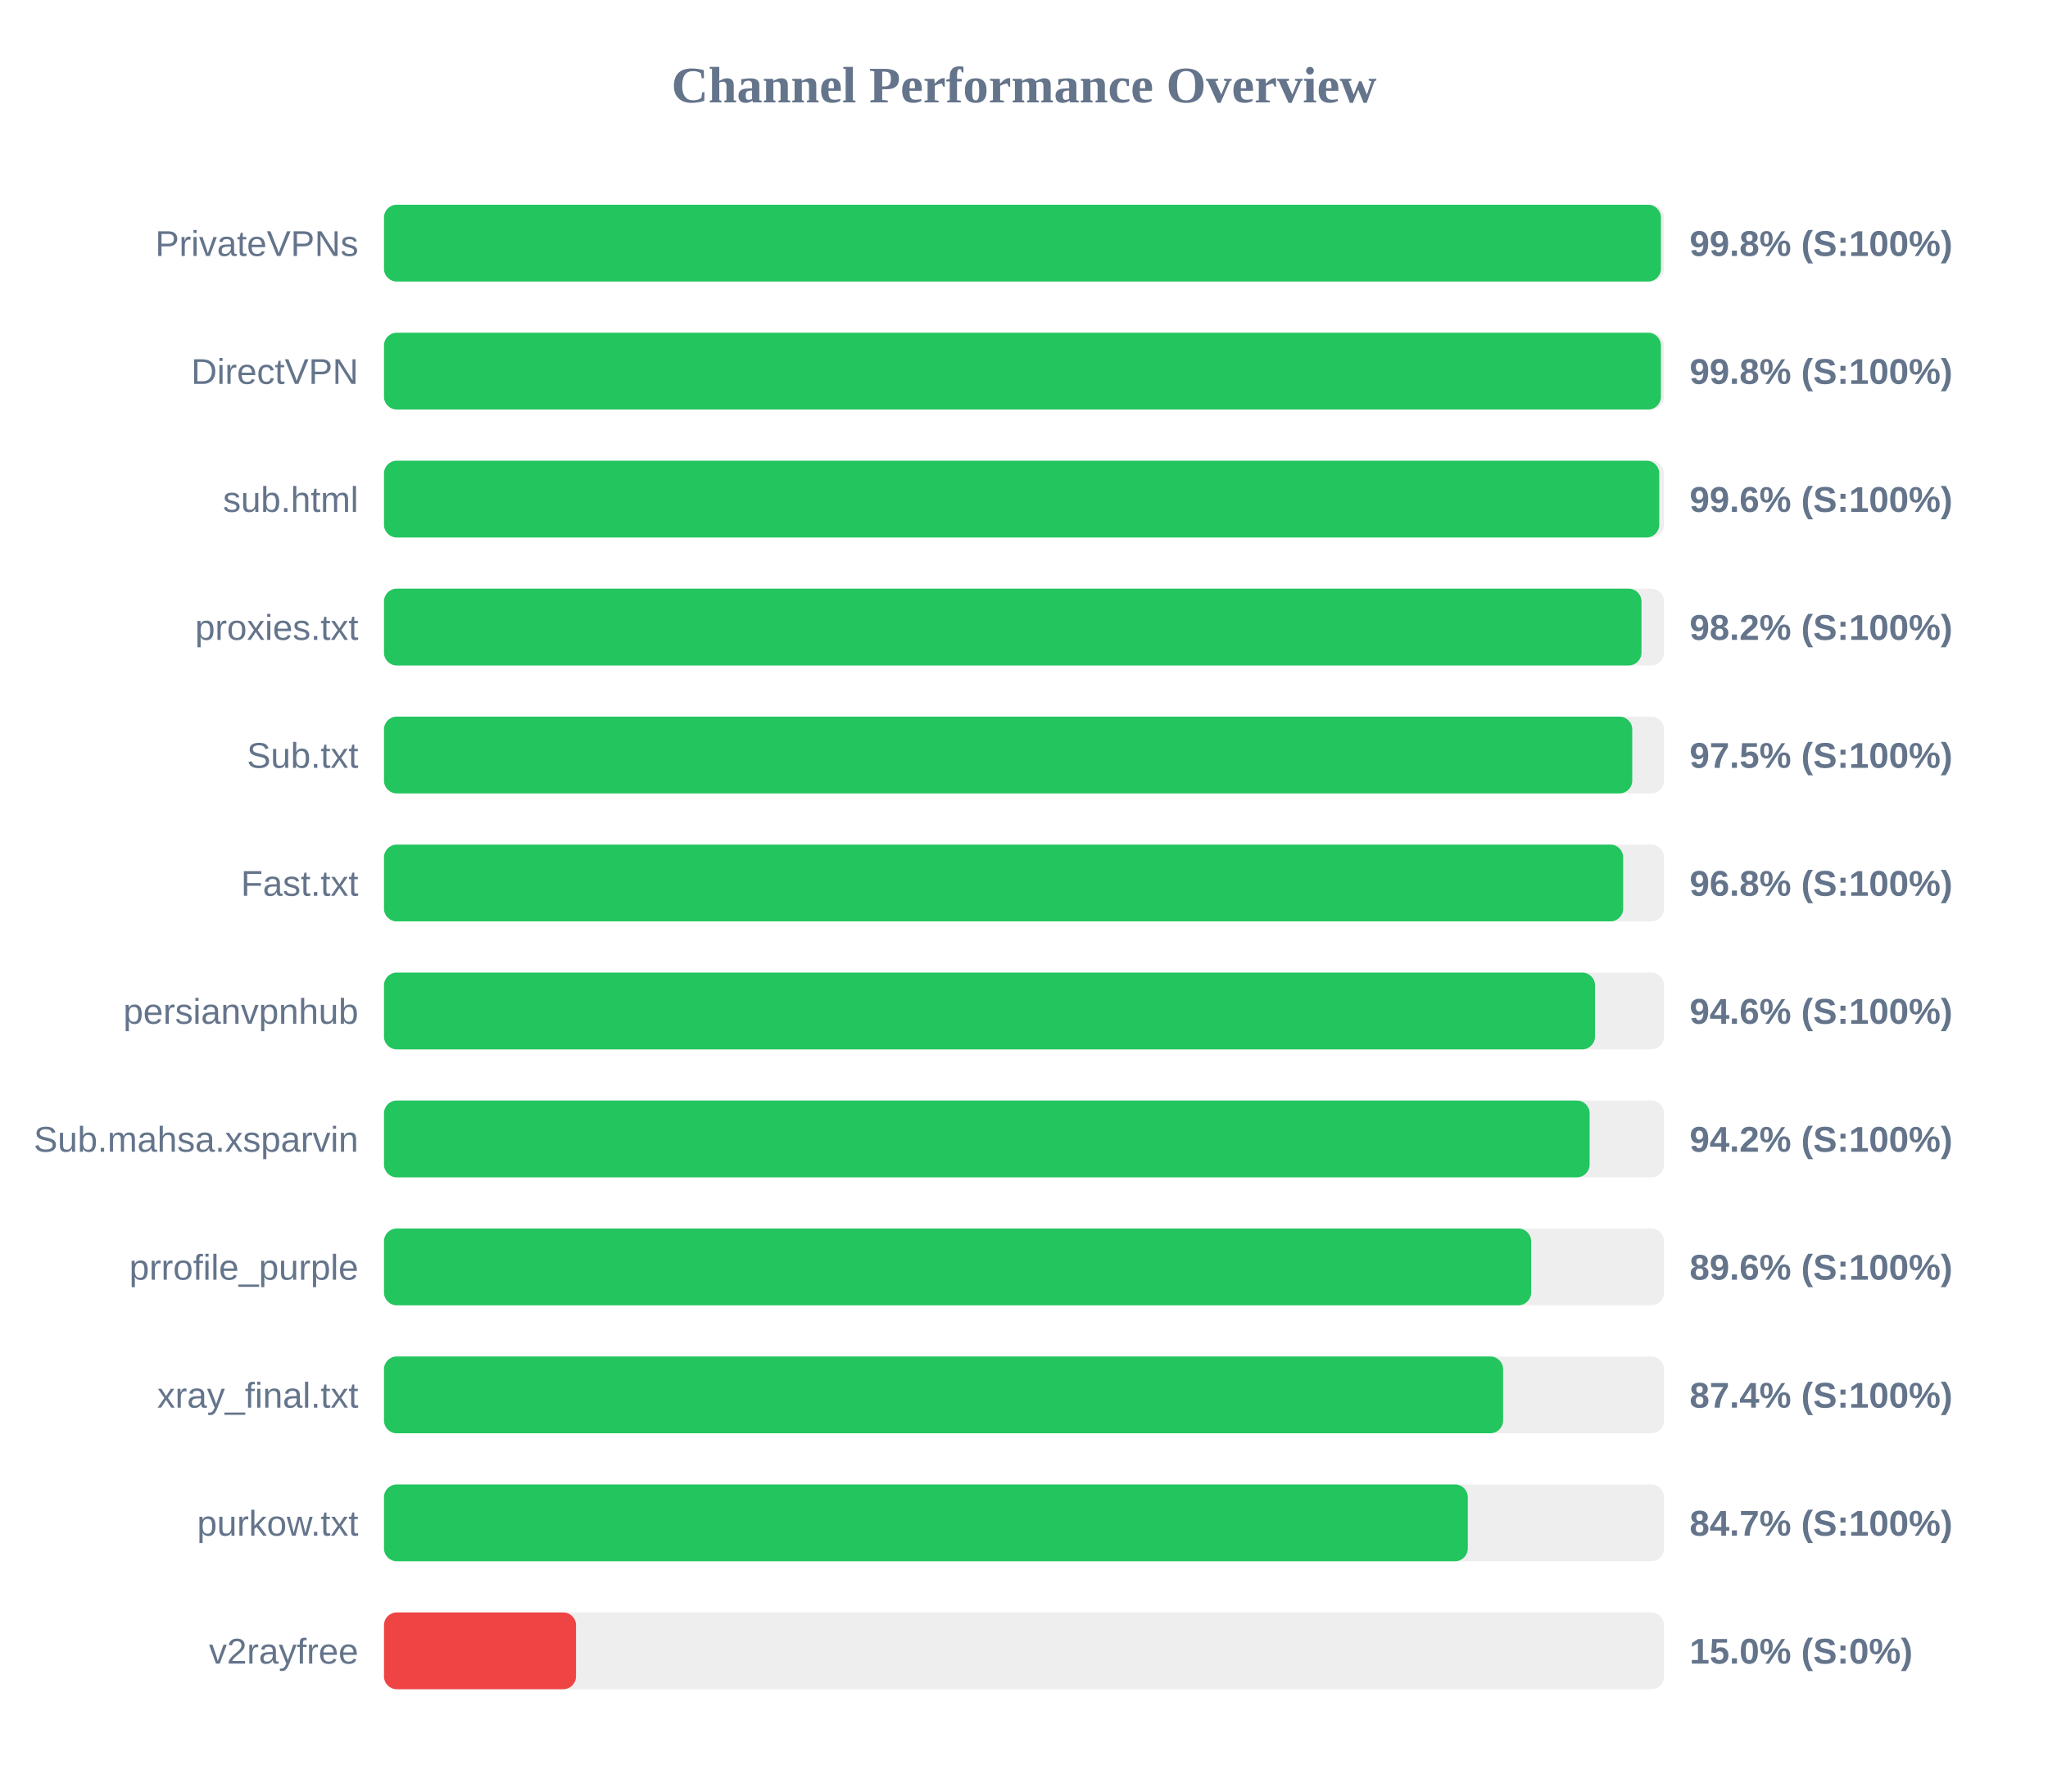
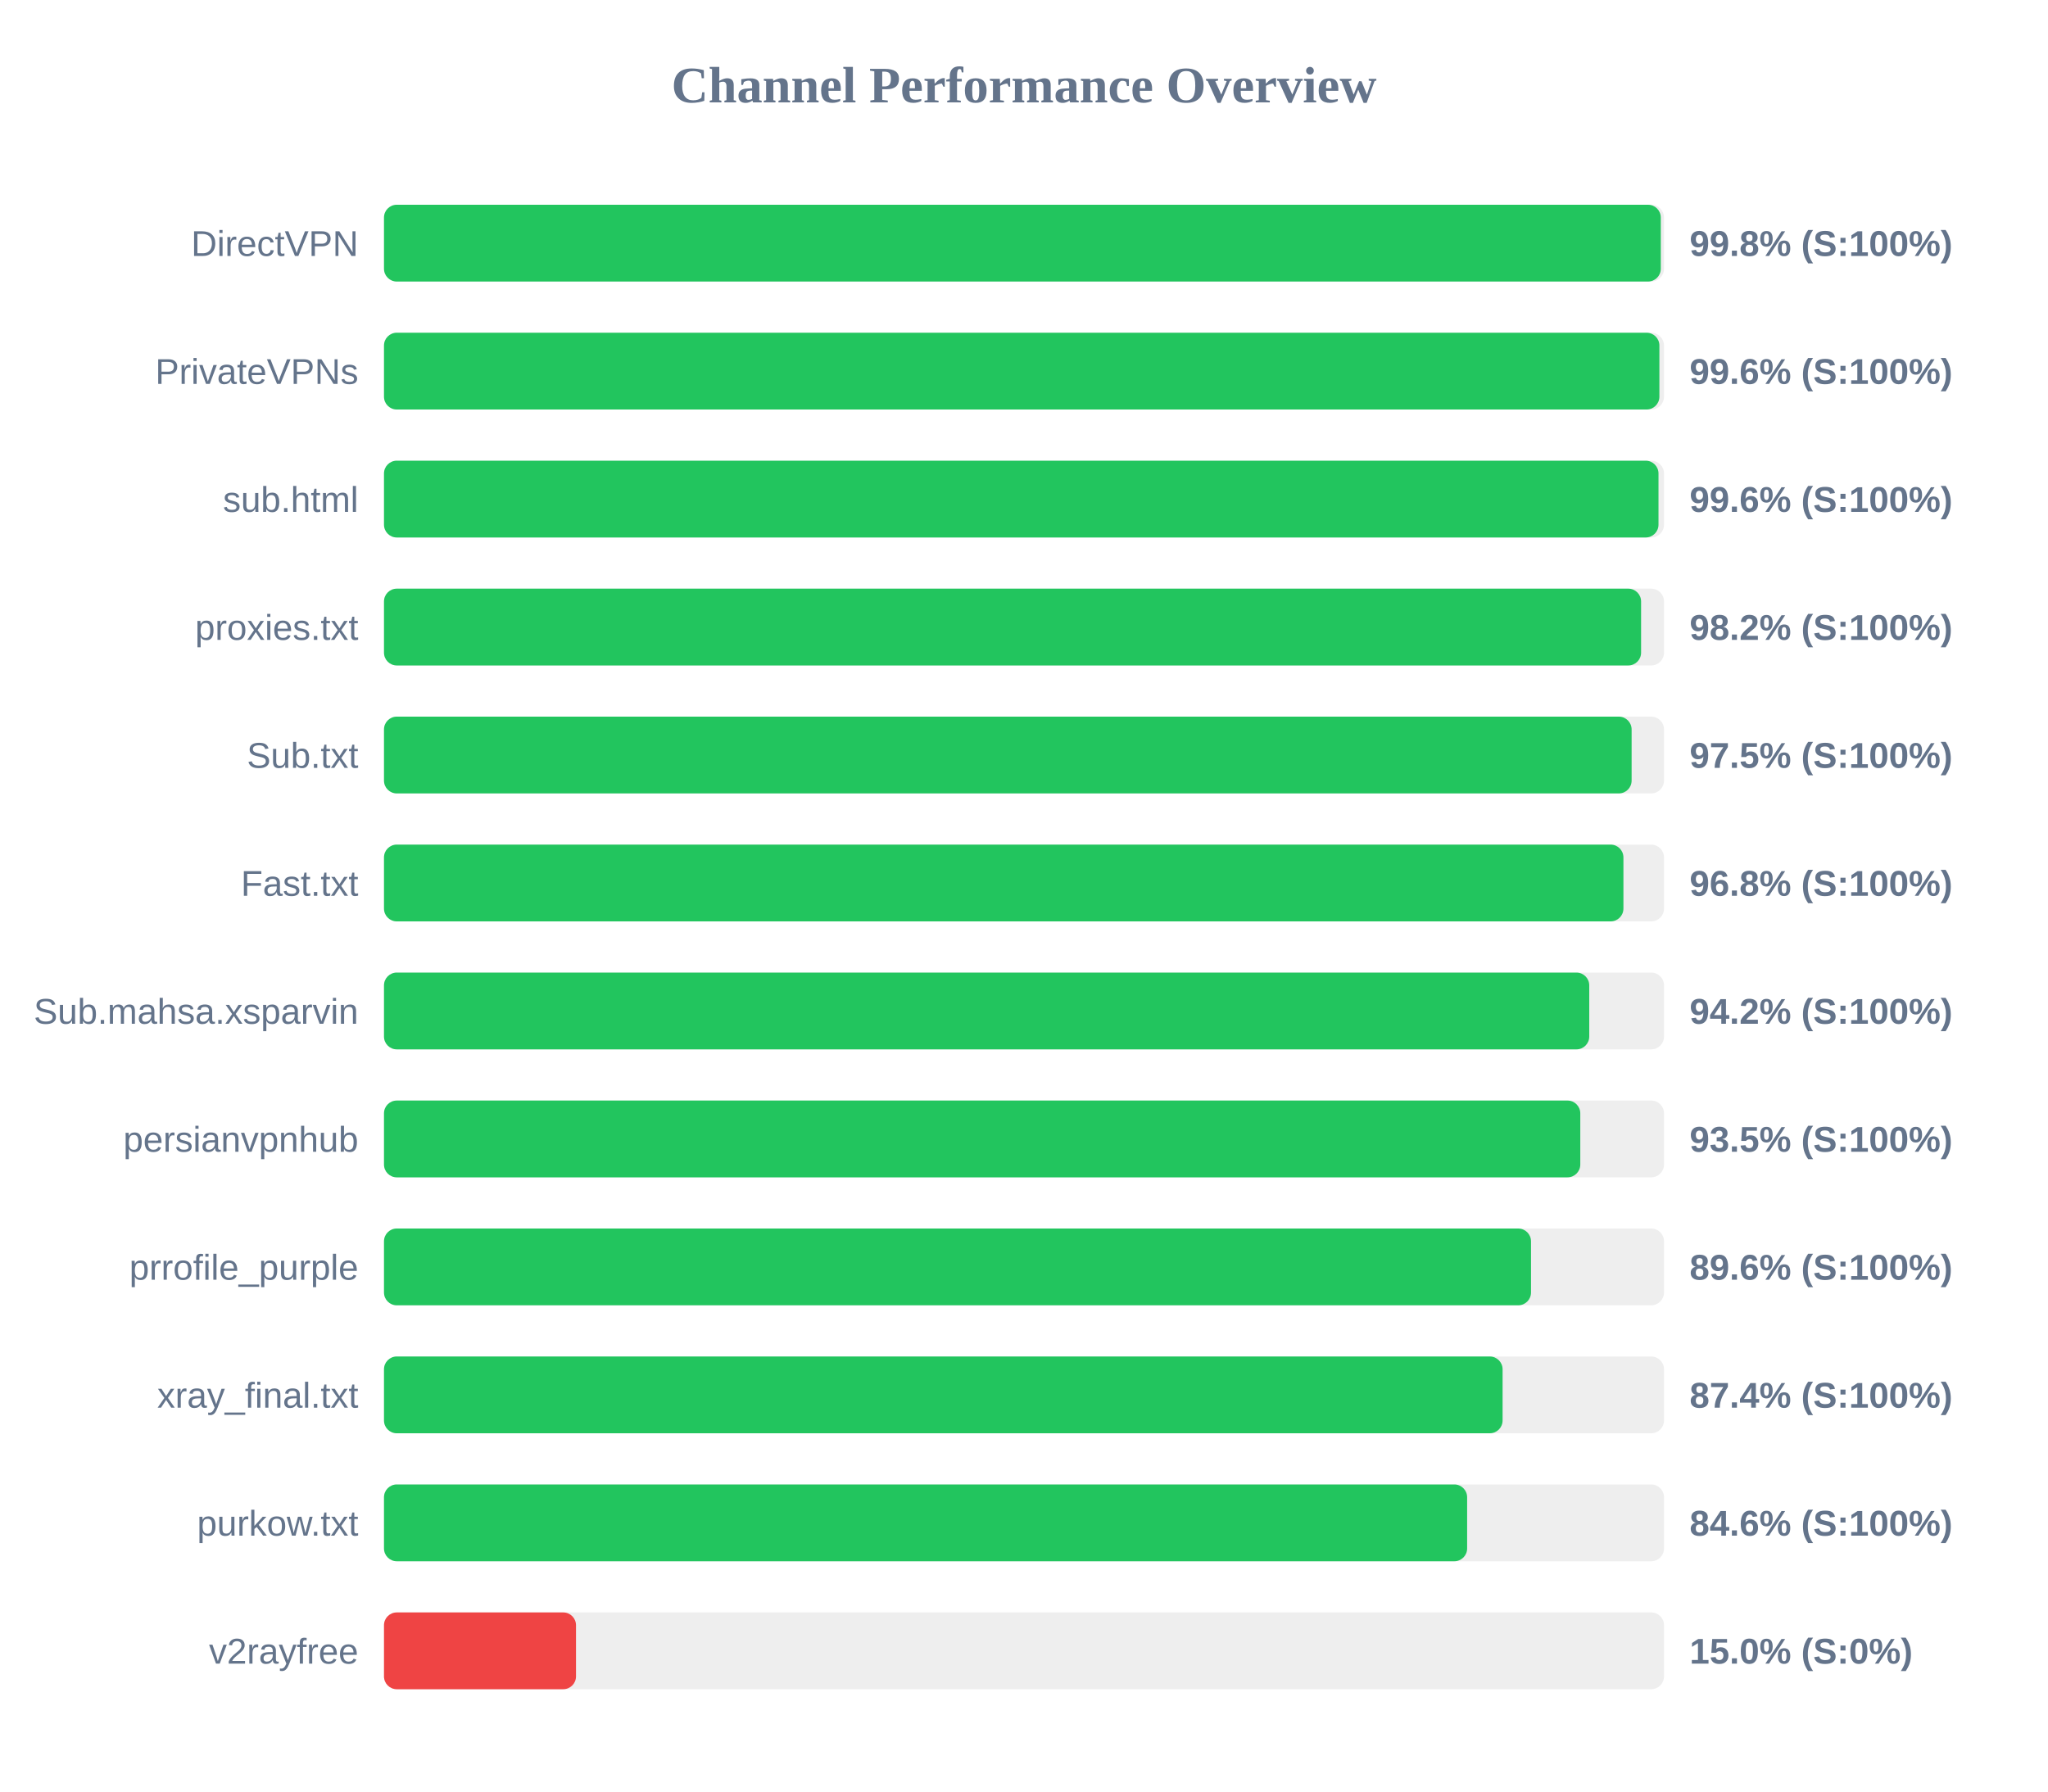
<svg xmlns="http://www.w3.org/2000/svg" width="800" height="700" version="1.1">
  <style>
        .row { font: 14px Arial; fill: #64748b; }
        .score { font: bold 14px Arial; fill: #64748b; }
    </style>
  <text x="400" y="40" text-anchor="middle" font-size="20px" font-weight="bold" fill="#64748b">Channel Performance Overview</text>
  <rect x="150" y="80" width="500" height="30" fill="#eee" rx="5" />
-   <rect x="150" y="80" width="498.8" height="30" fill="#22c55e" rx="5" />
-   <text x="140" y="100" text-anchor="end" class="row">PrivateVPNs</text>
+   <rect x="150" y="80" width="498.75" height="30" fill="#22c55e" rx="5" />
+   <text x="140" y="100" text-anchor="end" class="row">DirectVPN</text>
  <text x="660" y="100" text-anchor="start" class="score">99.8% (S:100%)</text>
  <rect x="150" y="130" width="500" height="30" fill="#eee" rx="5" />
-   <rect x="150" y="130" width="498.8" height="30" fill="#22c55e" rx="5" />
-   <text x="140" y="150" text-anchor="end" class="row">DirectVPN</text>
-   <text x="660" y="150" text-anchor="start" class="score">99.8% (S:100%)</text>
+   <rect x="150" y="130" width="498.2" height="30" fill="#22c55e" rx="5" />
+   <text x="140" y="150" text-anchor="end" class="row">PrivateVPNs</text>
+   <text x="660" y="150" text-anchor="start" class="score">99.6% (S:100%)</text>
  <rect x="150" y="180" width="500" height="30" fill="#eee" rx="5" />
-   <rect x="150" y="180" width="498.15" height="30" fill="#22c55e" rx="5" />
+   <rect x="150" y="180" width="497.85" height="30" fill="#22c55e" rx="5" />
  <text x="140" y="200" text-anchor="end" class="row">sub.html</text>
  <text x="660" y="200" text-anchor="start" class="score">99.6% (S:100%)</text>
  <rect x="150" y="230" width="500" height="30" fill="#eee" rx="5" />
-   <rect x="150" y="230" width="491.2" height="30" fill="#22c55e" rx="5" />
+   <rect x="150" y="230" width="491.05" height="30" fill="#22c55e" rx="5" />
  <text x="140" y="250" text-anchor="end" class="row">proxies.txt</text>
  <text x="660" y="250" text-anchor="start" class="score">98.2% (S:100%)</text>
  <rect x="150" y="280" width="500" height="30" fill="#eee" rx="5" />
-   <rect x="150" y="280" width="487.6" height="30" fill="#22c55e" rx="5" />
+   <rect x="150" y="280" width="487.35" height="30" fill="#22c55e" rx="5" />
  <text x="140" y="300" text-anchor="end" class="row">Sub.txt</text>
  <text x="660" y="300" text-anchor="start" class="score">97.5% (S:100%)</text>
  <rect x="150" y="330" width="500" height="30" fill="#eee" rx="5" />
-   <rect x="150" y="330" width="484.05" height="30" fill="#22c55e" rx="5" />
+   <rect x="150" y="330" width="484.15" height="30" fill="#22c55e" rx="5" />
  <text x="140" y="350" text-anchor="end" class="row">Fast.txt</text>
  <text x="660" y="350" text-anchor="start" class="score">96.8% (S:100%)</text>
  <rect x="150" y="380" width="500" height="30" fill="#eee" rx="5" />
-   <rect x="150" y="380" width="473.05" height="30" fill="#22c55e" rx="5" />
-   <text x="140" y="400" text-anchor="end" class="row">persianvpnhub</text>
-   <text x="660" y="400" text-anchor="start" class="score">94.6% (S:100%)</text>
+   <rect x="150" y="380" width="470.8" height="30" fill="#22c55e" rx="5" />
+   <text x="140" y="400" text-anchor="end" class="row">Sub.mahsa.xsparvin</text>
+   <text x="660" y="400" text-anchor="start" class="score">94.2% (S:100%)</text>
  <rect x="150" y="430" width="500" height="30" fill="#eee" rx="5" />
-   <rect x="150" y="430" width="470.95" height="30" fill="#22c55e" rx="5" />
-   <text x="140" y="450" text-anchor="end" class="row">Sub.mahsa.xsparvin</text>
-   <text x="660" y="450" text-anchor="start" class="score">94.2% (S:100%)</text>
+   <rect x="150" y="430" width="467.3" height="30" fill="#22c55e" rx="5" />
+   <text x="140" y="450" text-anchor="end" class="row">persianvpnhub</text>
+   <text x="660" y="450" text-anchor="start" class="score">93.5% (S:100%)</text>
  <rect x="150" y="480" width="500" height="30" fill="#eee" rx="5" />
-   <rect x="150" y="480" width="448.1" height="30" fill="#22c55e" rx="5" />
+   <rect x="150" y="480" width="448.05" height="30" fill="#22c55e" rx="5" />
  <text x="140" y="500" text-anchor="end" class="row">prrofile_purple</text>
  <text x="660" y="500" text-anchor="start" class="score">89.6% (S:100%)</text>
  <rect x="150" y="530" width="500" height="30" fill="#eee" rx="5" />
-   <rect x="150" y="530" width="437.15" height="30" fill="#22c55e" rx="5" />
+   <rect x="150" y="530" width="436.95" height="30" fill="#22c55e" rx="5" />
  <text x="140" y="550" text-anchor="end" class="row">xray_final.txt</text>
  <text x="660" y="550" text-anchor="start" class="score">87.4% (S:100%)</text>
  <rect x="150" y="580" width="500" height="30" fill="#eee" rx="5" />
-   <rect x="150" y="580" width="423.35" height="30" fill="#22c55e" rx="5" />
+   <rect x="150" y="580" width="423.1" height="30" fill="#22c55e" rx="5" />
  <text x="140" y="600" text-anchor="end" class="row">purkow.txt</text>
-   <text x="660" y="600" text-anchor="start" class="score">84.7% (S:100%)</text>
+   <text x="660" y="600" text-anchor="start" class="score">84.6% (S:100%)</text>
  <rect x="150" y="630" width="500" height="30" fill="#eee" rx="5" />
  <rect x="150" y="630" width="75.0" height="30" fill="#ef4444" rx="5" />
  <text x="140" y="650" text-anchor="end" class="row">v2rayfree</text>
  <text x="660" y="650" text-anchor="start" class="score">15.0% (S:0%)</text>
</svg>
